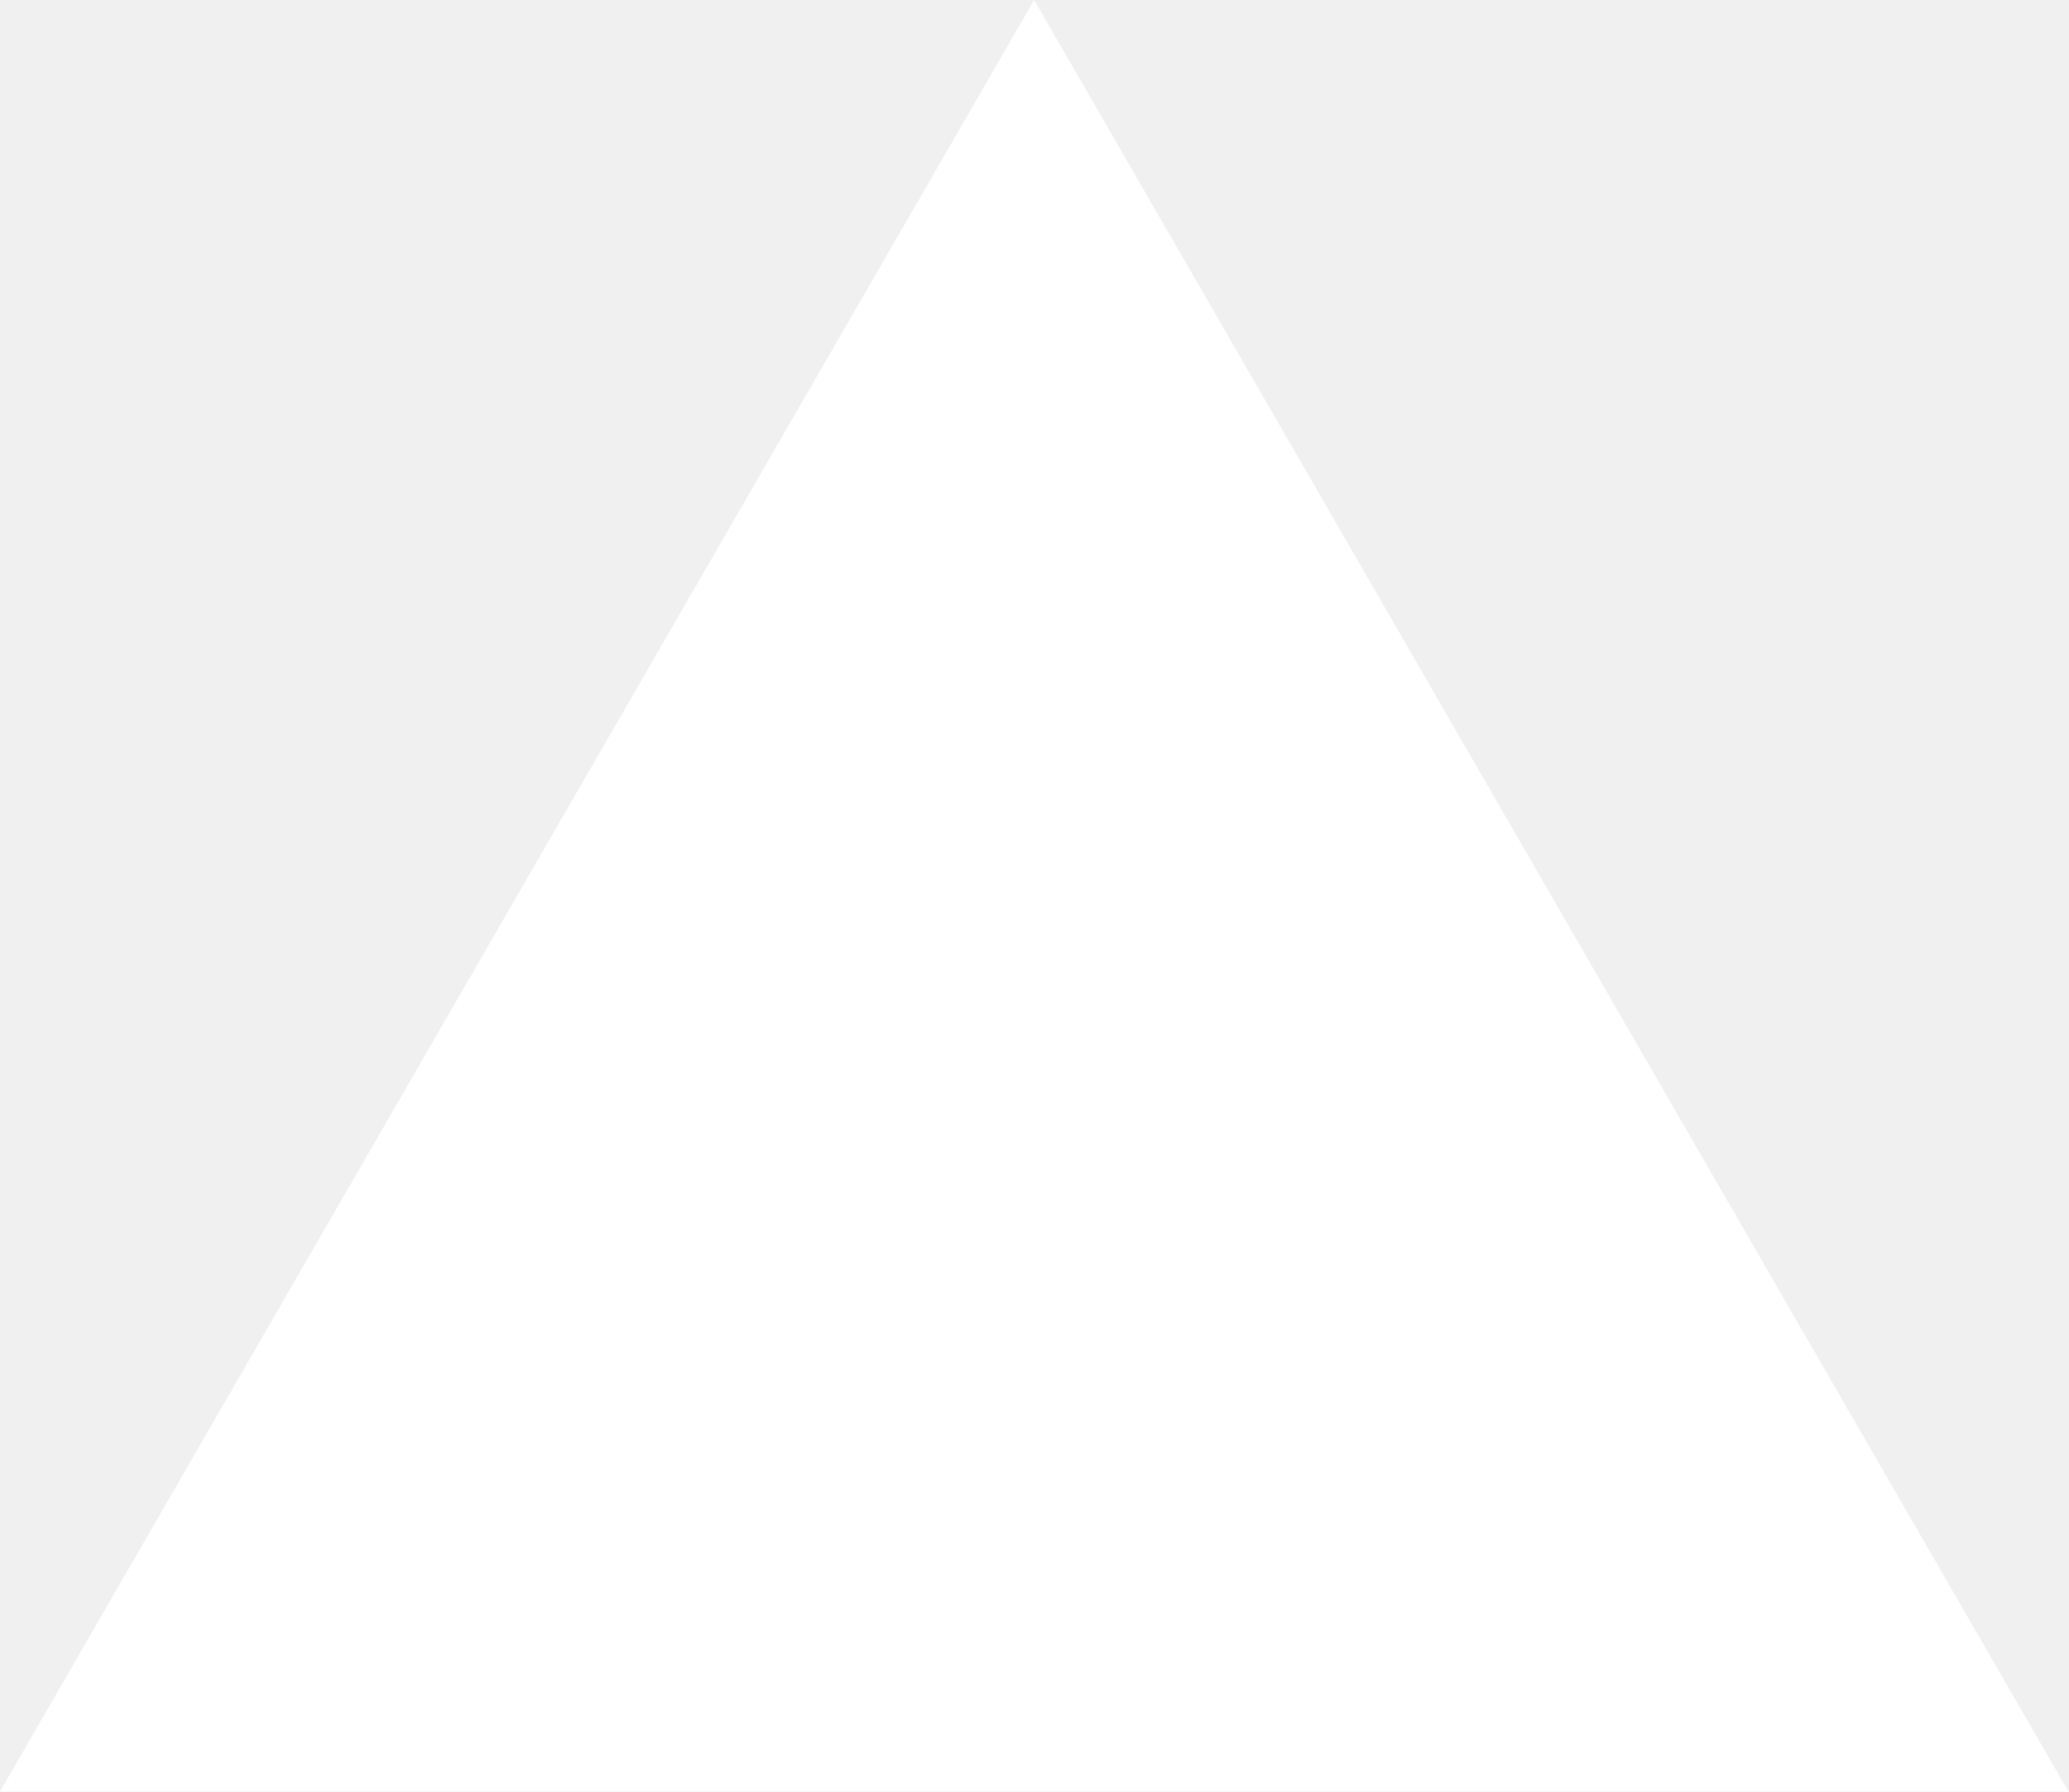
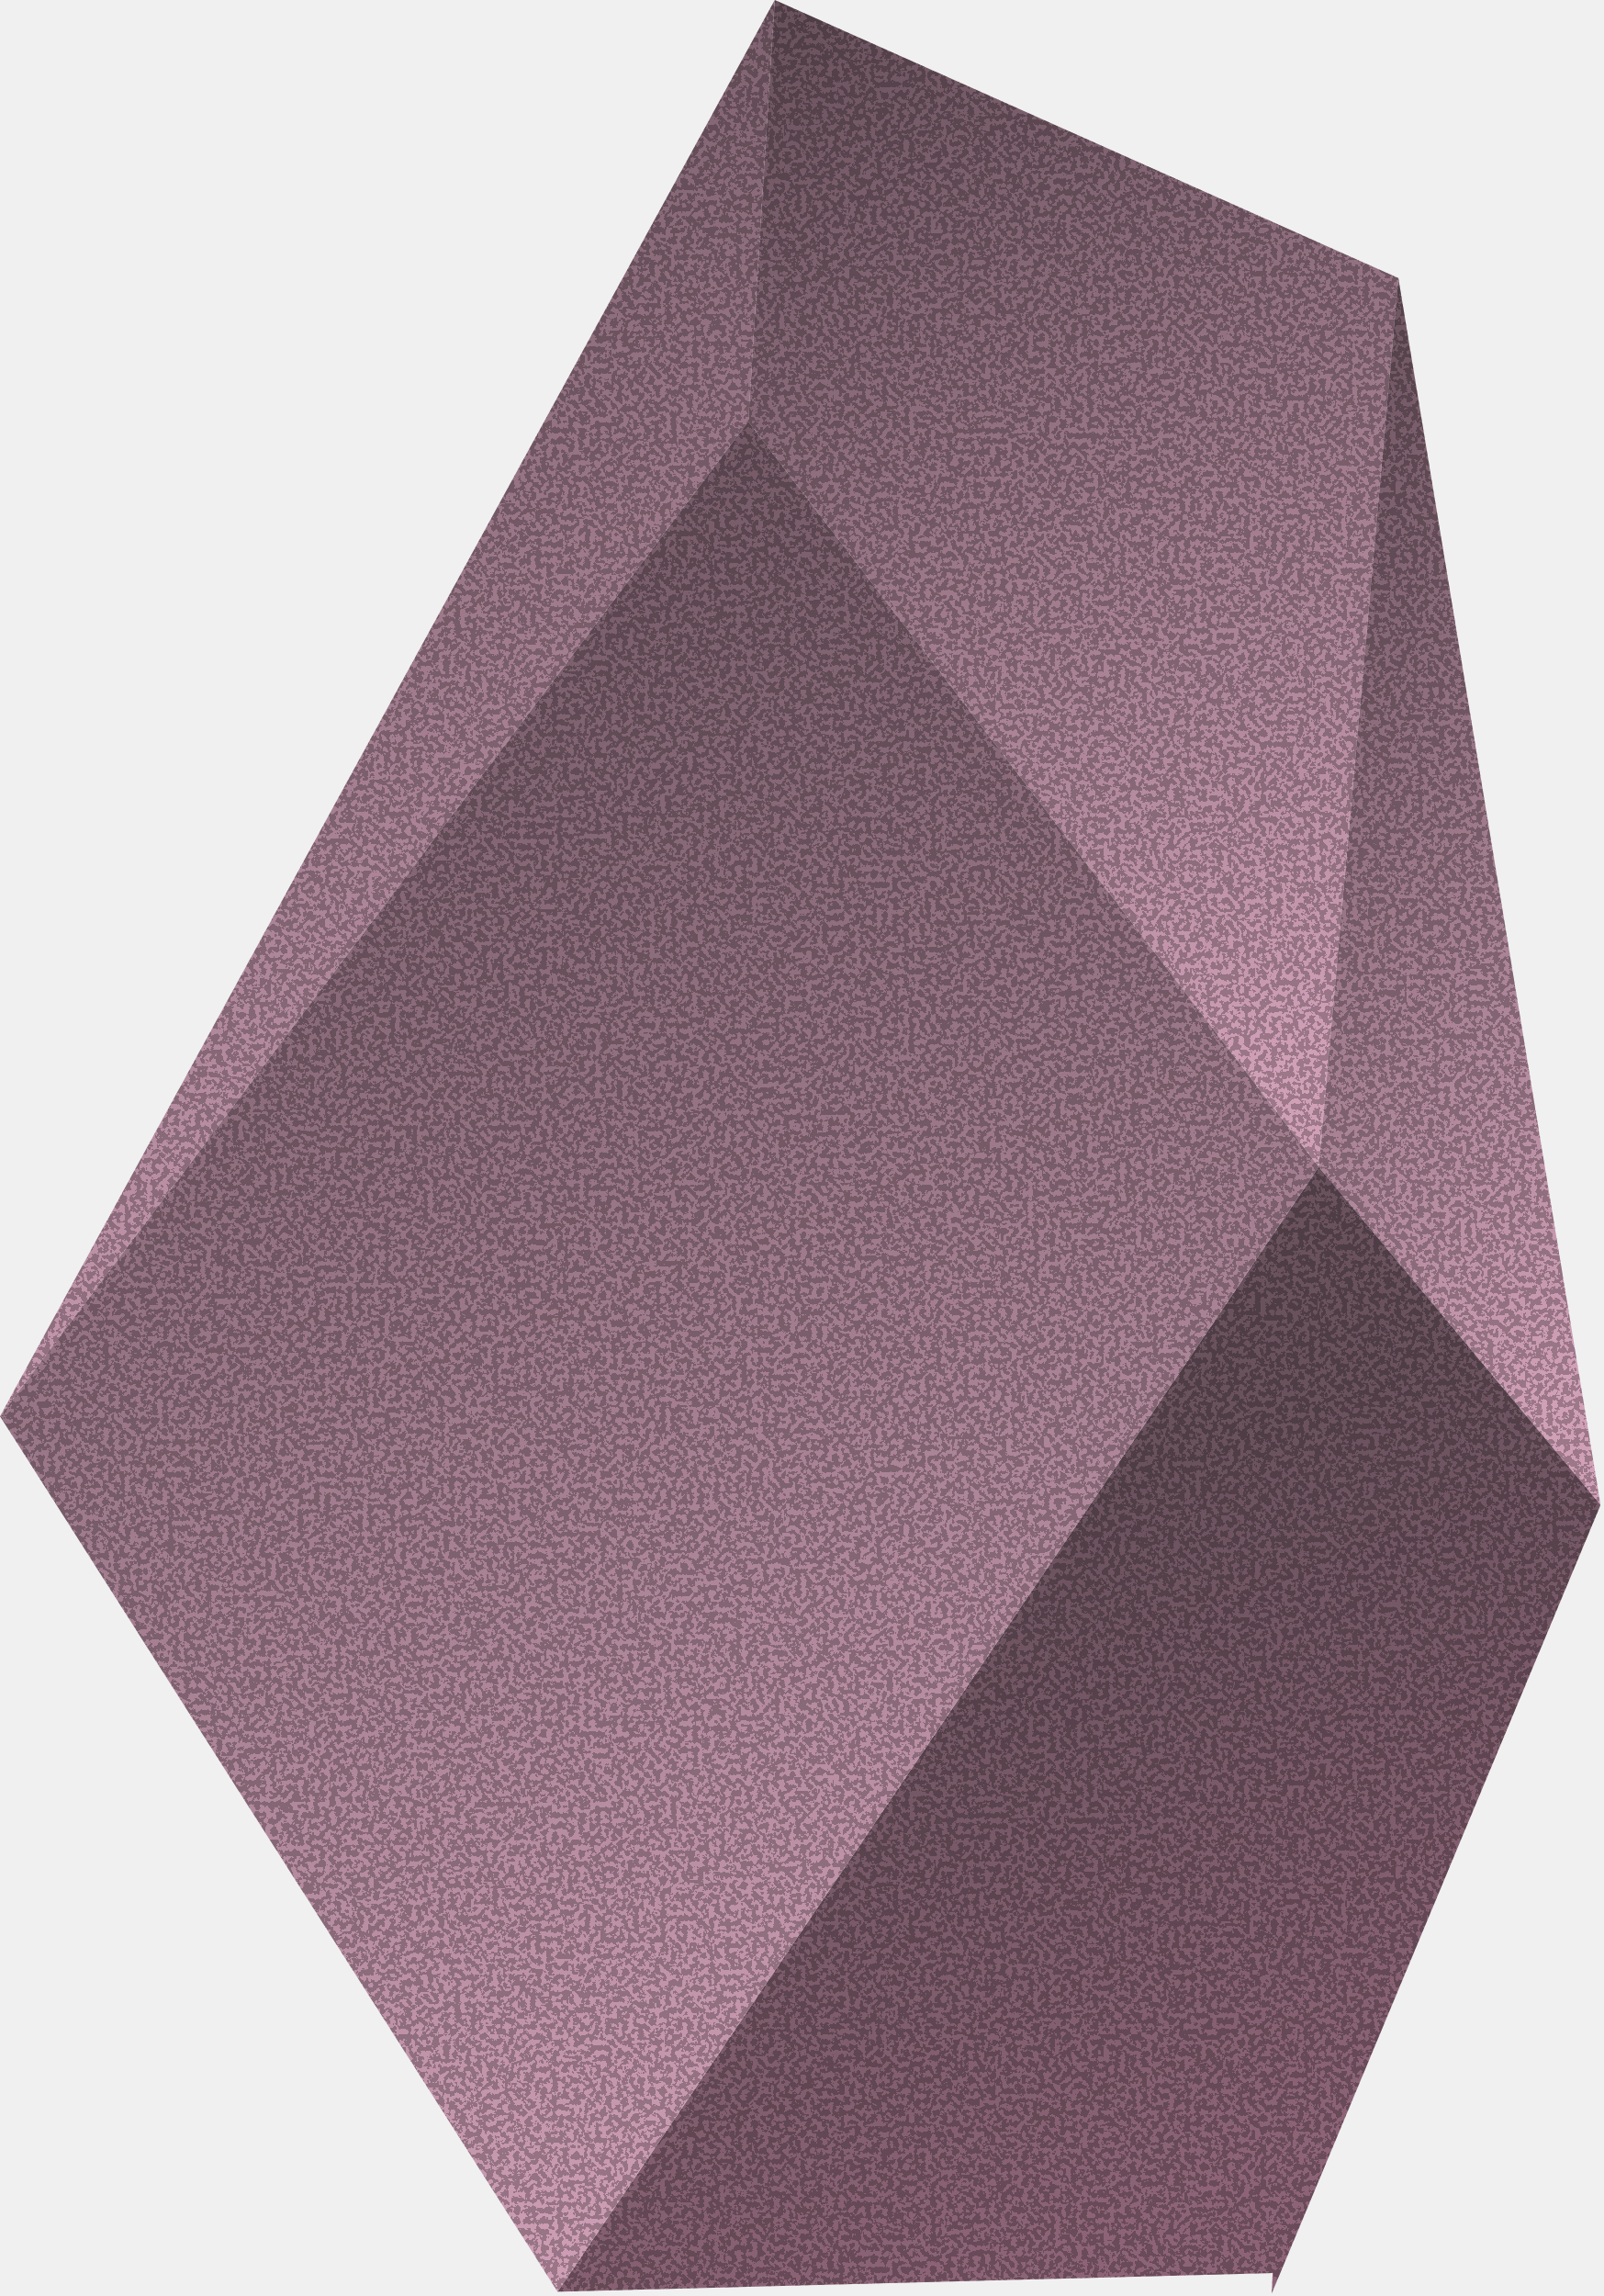
- <svg xmlns="http://www.w3.org/2000/svg" fill="none" viewBox="0 0 1155 1000">
-   <path d="m577.3 0 577.4 1000H0z" fill="#fff" />
+ <svg xmlns="http://www.w3.org/2000/svg" width="146" height="209" viewBox="0 0 146 209" fill="none">
+   <g clip-path="url(#clip0_5_120)" filter="url(#filter0_n_5_120)">
+     <path d="M70.547 0L68.13 38.368L0 128.918L70.547 0Z" fill="url(#paint0_linear_5_120)" style="" />
+     <path d="M70.547 0L127.326 25.311L120.076 106.222L68.13 38.368L70.547 0Z" fill="url(#paint1_linear_5_120)" style="" />
+     <path d="M127.326 25.311L145.736 136.996L120.076 106.222L127.326 25.311Z" fill="url(#paint2_linear_5_120)" style="" />
+     <path d="M145.736 136.996L115.8 208.756L115.876 206.914L50.769 208.614L120.076 106.222L145.736 136.996Z" fill="url(#paint3_linear_5_120)" style="" />
+     <path d="M68.13 38.368L120.076 106.222L50.769 208.614L0 128.918L68.13 38.368Z" fill="url(#paint4_linear_5_120)" style="" />
+   </g>
+   <defs>
+     <filter id="filter0_n_5_120" x="0" y="0" width="145.736" height="208.757" filterUnits="userSpaceOnUse" color-interpolation-filters="sRGB">
+       <feFlood flood-opacity="0" result="BackgroundImageFix" />
+       <feBlend mode="normal" in="SourceGraphic" in2="BackgroundImageFix" result="shape" />
+       <feTurbulence type="fractalNoise" baseFrequency="2.031 2.031" stitchTiles="stitch" numOctaves="3" result="noise" seed="9417" />
+       <feColorMatrix in="noise" type="luminanceToAlpha" result="alphaNoise" />
+       <feComponentTransfer in="alphaNoise" result="coloredNoise1">
+         <feFuncA type="discrete" tableValues="1 1 1 1 1 1 1 1 1 1 1 1 1 1 1 1 1 1 1 1 1 1 1 1 1 1 1 1 1 1 1 1 1 1 1 1 1 1 1 1 1 1 1 1 1 1 1 1 1 1 1 0 0 0 0 0 0 0 0 0 0 0 0 0 0 0 0 0 0 0 0 0 0 0 0 0 0 0 0 0 0 0 0 0 0 0 0 0 0 0 0 0 0 0 0 0 0 0 0 0 " />
+       </feComponentTransfer>
+       <feComposite operator="in" in2="shape" in="coloredNoise1" result="noise1Clipped" />
+       <feFlood flood-color="rgba(0, 0, 0, 0.25)" result="color1Flood" />
+       <feComposite operator="in" in2="noise1Clipped" in="color1Flood" result="color1" />
+       <feMerge result="effect1_noise_5_120">
+         <feMergeNode in="shape" />
+         <feMergeNode in="color1" />
+       </feMerge>
+     </filter>
+     <linearGradient id="paint0_linear_5_120" x1="35.274" y1="128.918" x2="-19.757" y2="14.92" gradientUnits="userSpaceOnUse">
+       <stop stop-color="#D0A0B7" style="stop-color:#D0A0B7;stop-color:color(display-p3 0.817 0.629 0.716);stop-opacity:1;" />
+       <stop offset="1" stop-color="#6A525D" style="stop-color:#6A525D;stop-color:color(display-p3 0.417 0.321 0.366);stop-opacity:1;" />
+     </linearGradient>
+     <linearGradient id="paint1_linear_5_120" x1="97.728" y1="106.222" x2="52.9" y2="11.654" gradientUnits="userSpaceOnUse">
+       <stop stop-color="#D0A0B7" style="stop-color:#D0A0B7;stop-color:color(display-p3 0.817 0.629 0.716);stop-opacity:1;" />
+       <stop offset="1" stop-color="#6A525D" style="stop-color:#6A525D;stop-color:color(display-p3 0.417 0.321 0.366);stop-opacity:1;" />
+     </linearGradient>
+     <linearGradient id="paint2_linear_5_120" x1="132.906" y1="136.996" x2="72.608" y2="84.554" gradientUnits="userSpaceOnUse">
+       <stop stop-color="#D0A0B7" style="stop-color:#D0A0B7;stop-color:color(display-p3 0.817 0.629 0.716);stop-opacity:1;" />
+       <stop offset="1" stop-color="#6A525D" style="stop-color:#6A525D;stop-color:color(display-p3 0.417 0.321 0.366);stop-opacity:1;" />
+     </linearGradient>
+     <linearGradient id="paint3_linear_5_120" x1="85.422" y1="208.613" x2="47.612" y2="111.729" gradientUnits="userSpaceOnUse">
+       <stop stop-color="#8D6477" style="stop-color:#8D6477;stop-color:color(display-p3 0.554 0.392 0.467);stop-opacity:1;" />
+       <stop offset="0.601" stop-color="#6A525D" style="stop-color:#6A525D;stop-color:color(display-p3 0.417 0.321 0.366);stop-opacity:1;" />
+     </linearGradient>
+     <linearGradient id="paint4_linear_5_120" x1="60.038" y1="208.614" x2="-0.932" y2="45.825" gradientUnits="userSpaceOnUse">
+       <stop stop-color="#D0A0B7" style="stop-color:#D0A0B7;stop-color:color(display-p3 0.817 0.629 0.716);stop-opacity:1;" />
+       <stop offset="1" stop-color="#6A525D" style="stop-color:#6A525D;stop-color:color(display-p3 0.417 0.321 0.366);stop-opacity:1;" />
+     </linearGradient>
+     <clipPath id="clip0_5_120">
+       <rect width="145.736" height="208.757" fill="white" style="fill:white;fill-opacity:1;" />
+     </clipPath>
+   </defs>
</svg>
